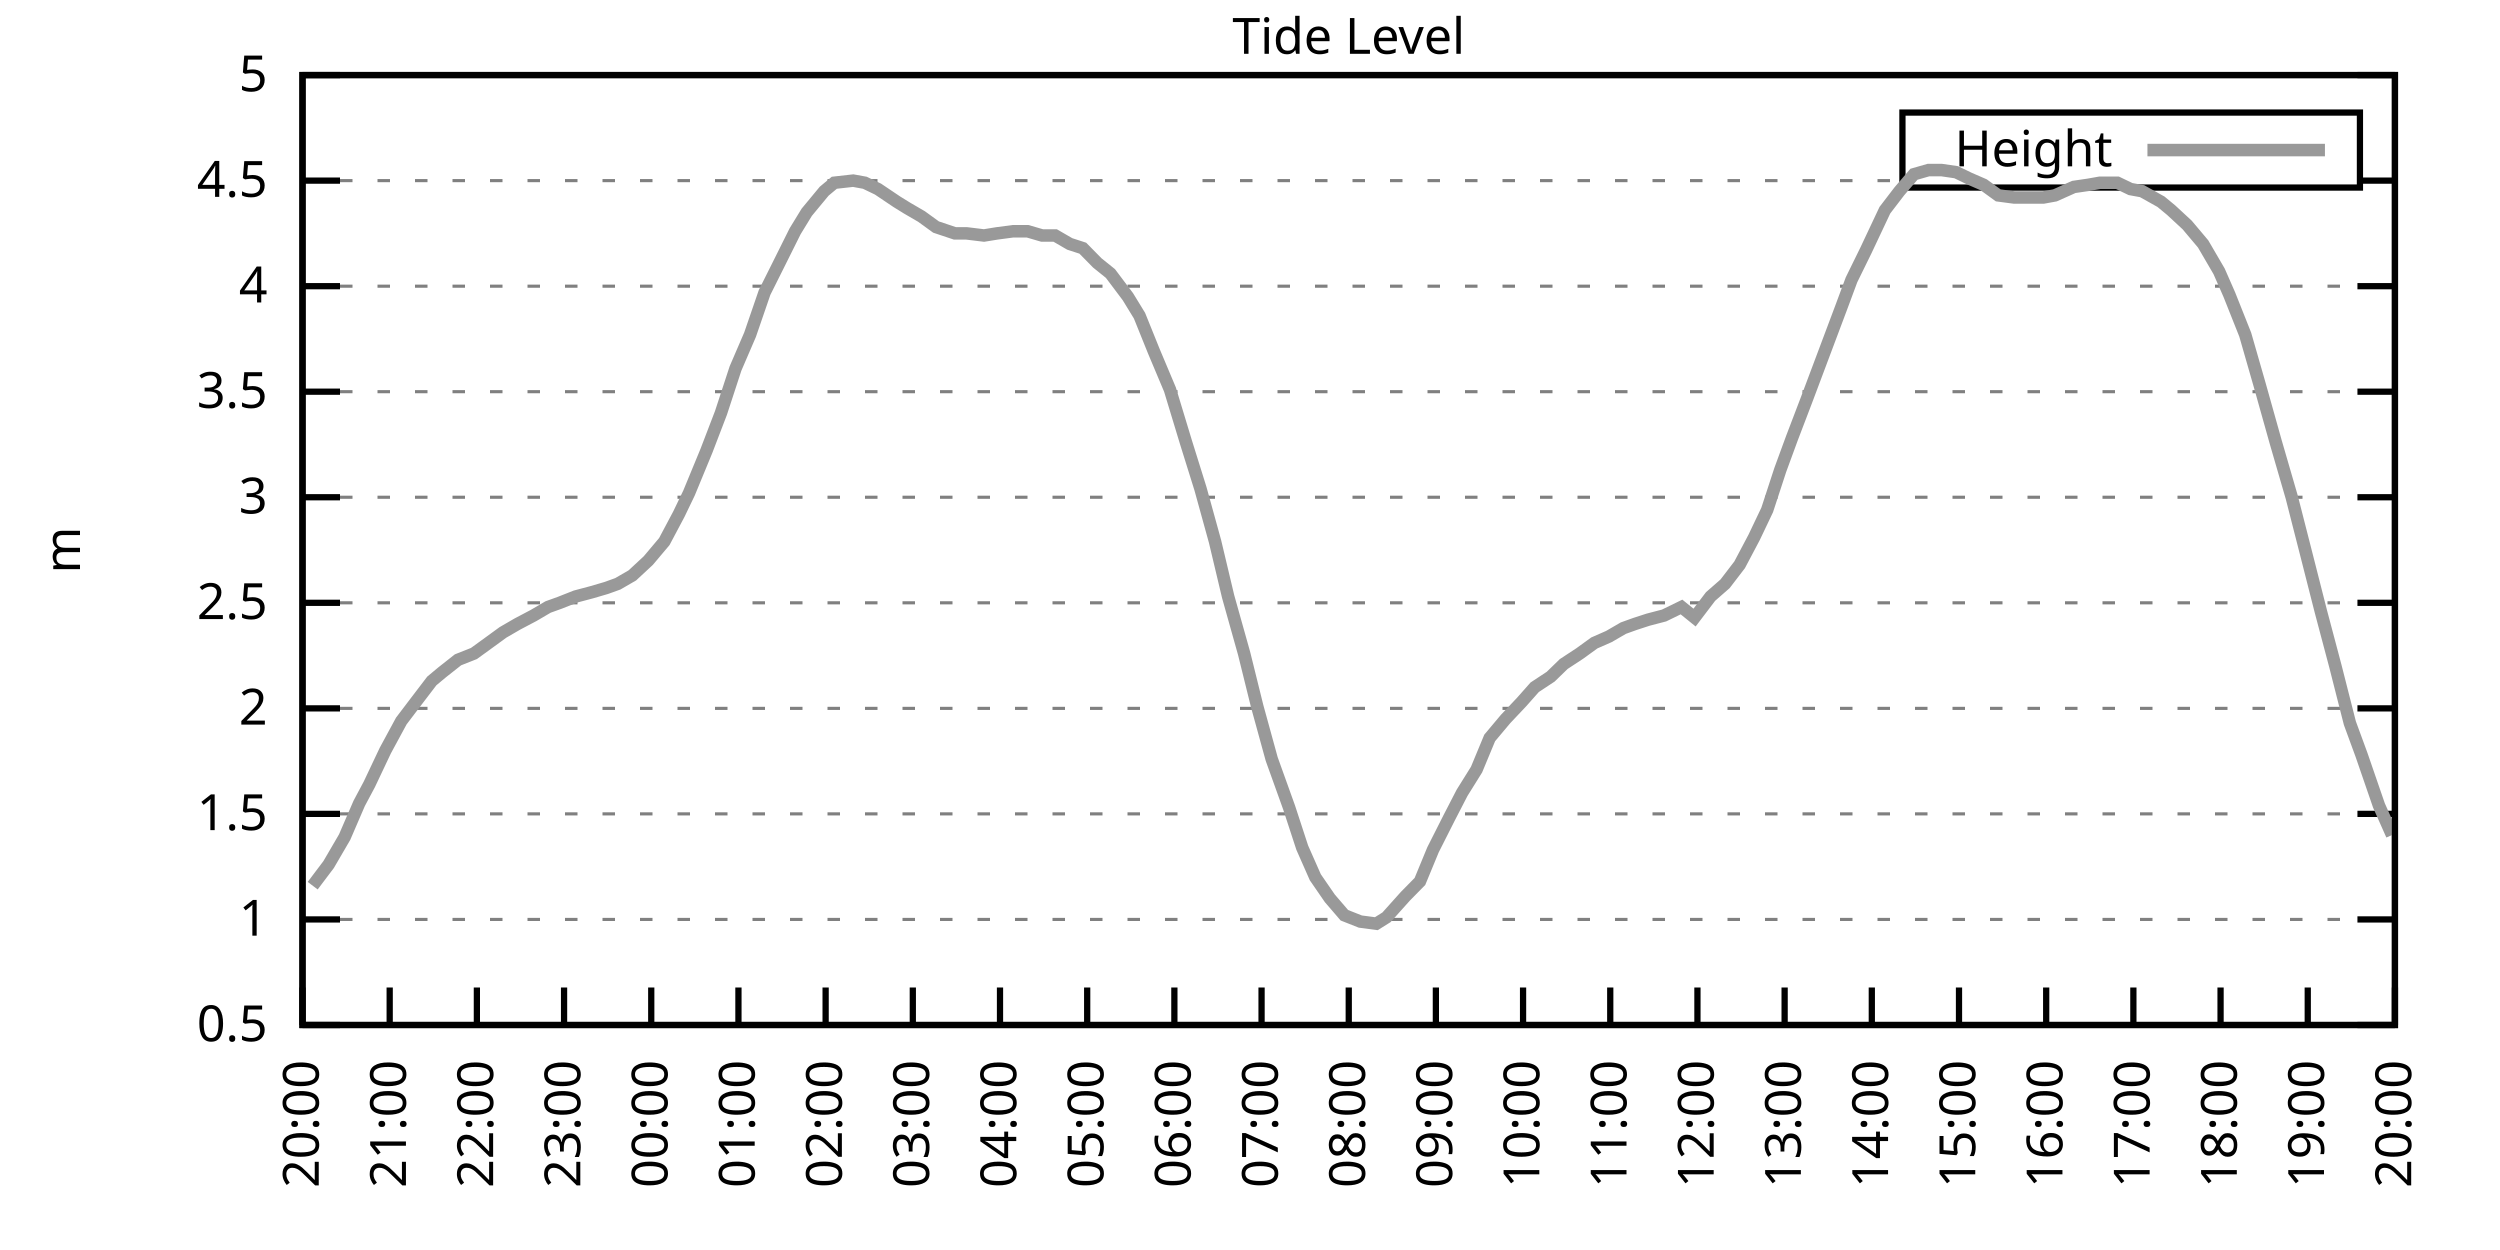
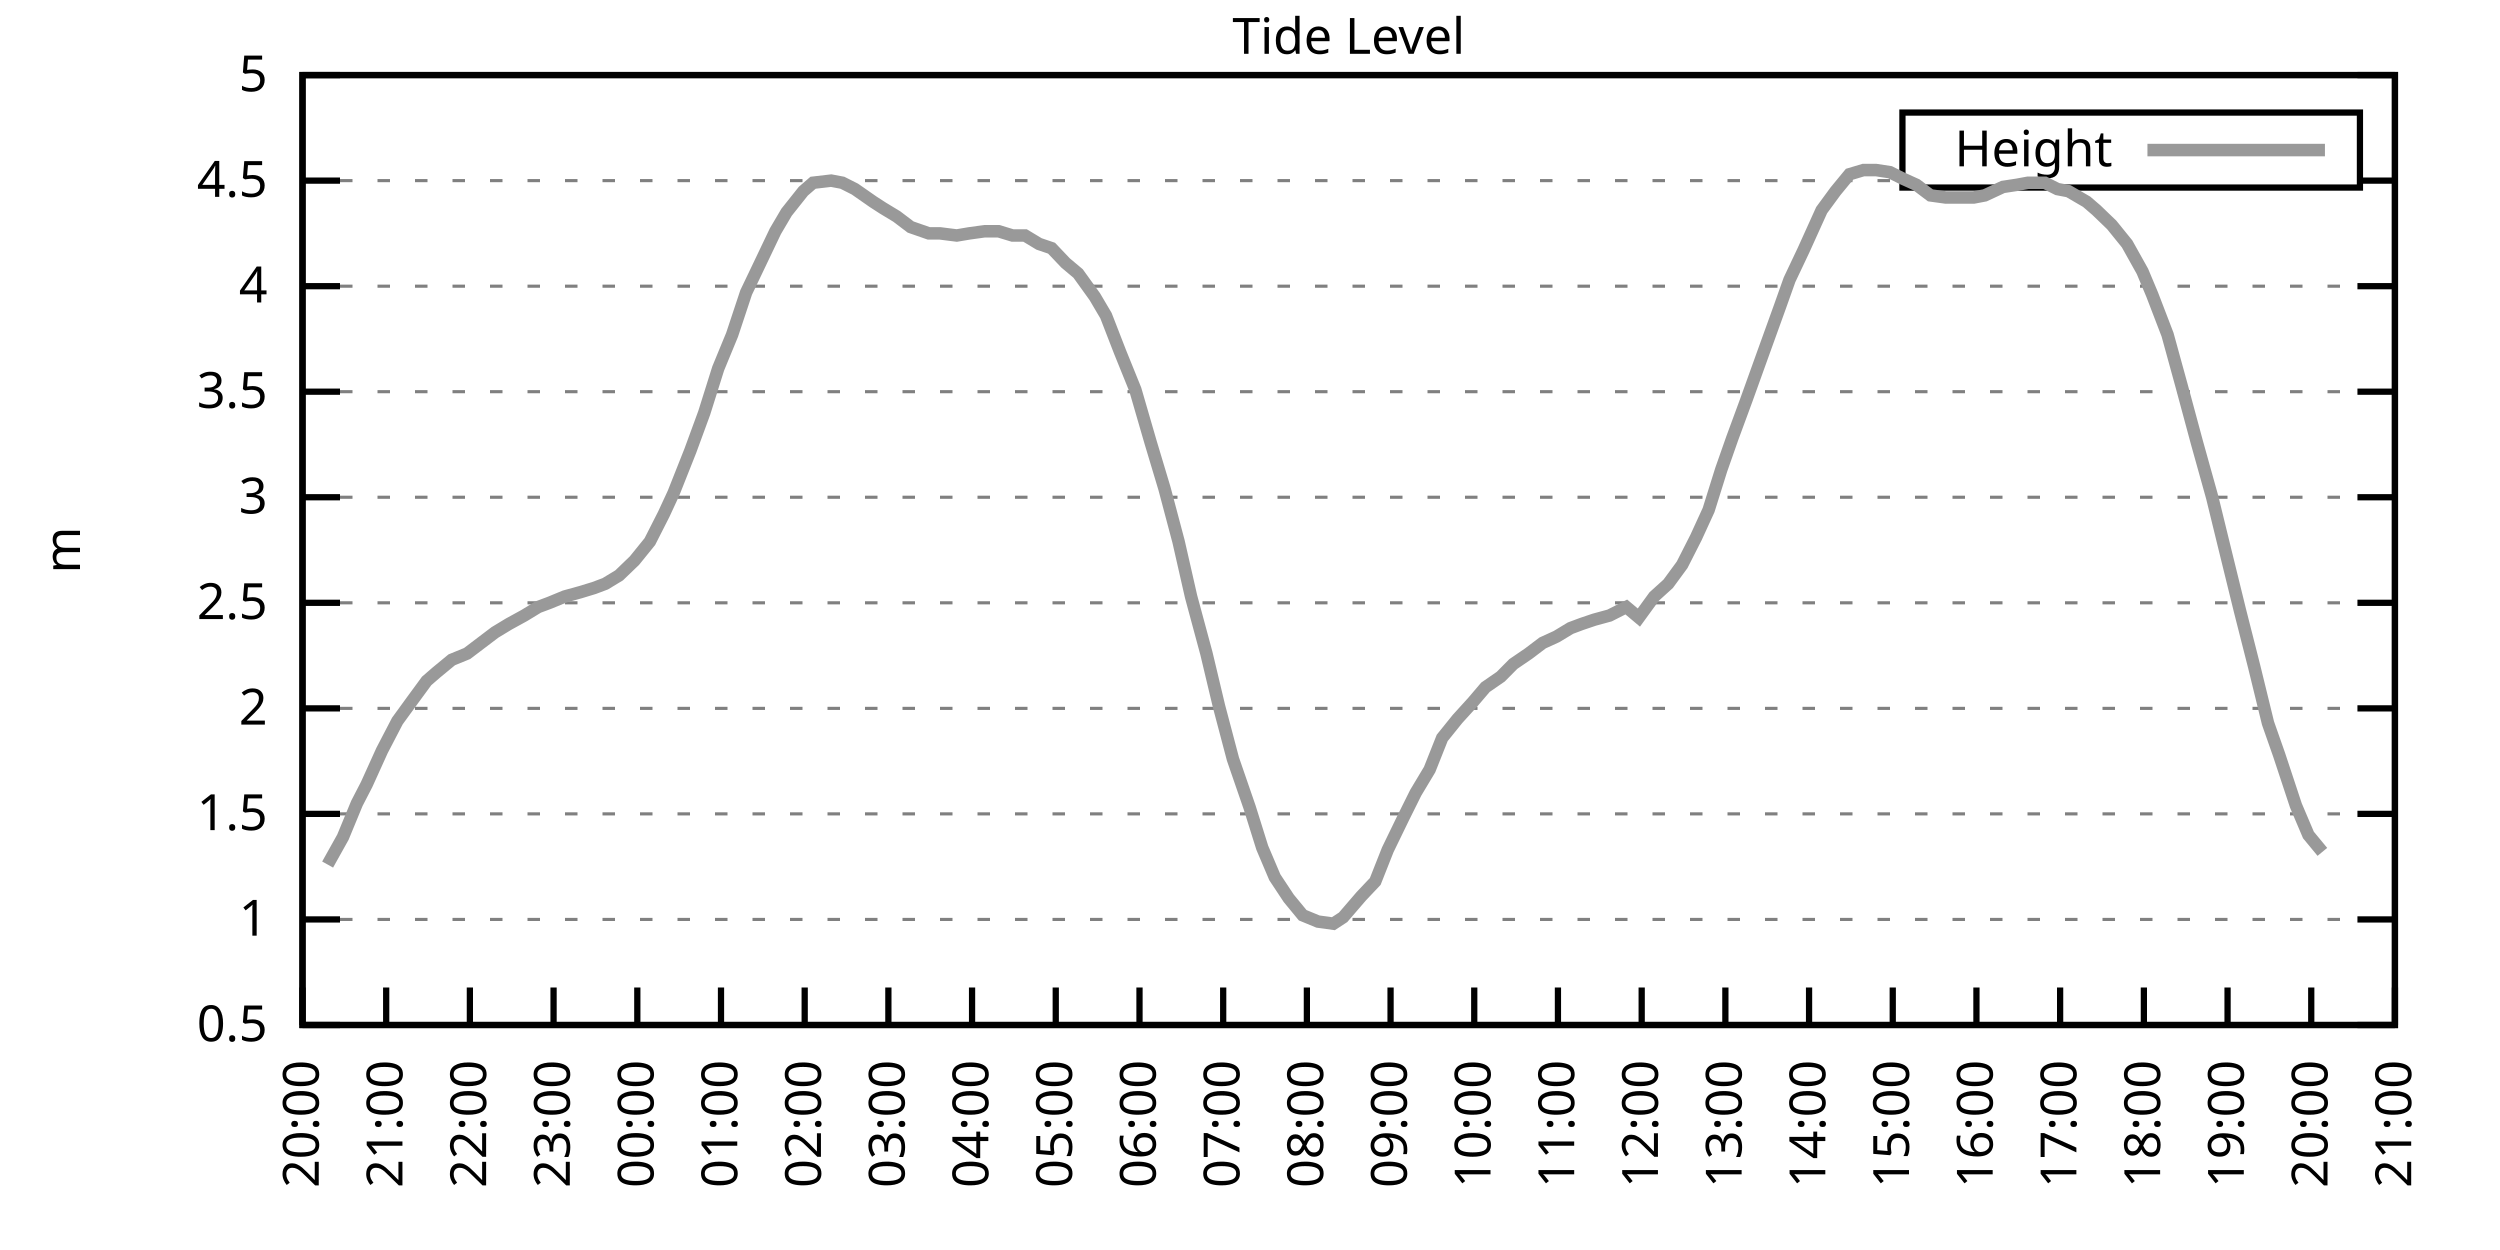
<svg xmlns="http://www.w3.org/2000/svg" xmlns:xlink="http://www.w3.org/1999/xlink" width="400" height="200" viewBox="0 0 400 200">
  <g id="gnuplot_canvas">
    <rect x="0" y="0" width="400" height="200" fill="none" />
    <defs>
      <circle id="gpDot" r="0.5" stroke-width="0.5" stroke="currentColor" />
      <path id="gpPt0" stroke-width="0.333" stroke="currentColor" d="M-1,0 h2 M0,-1 v2" />
      <path id="gpPt1" stroke-width="0.333" stroke="currentColor" d="M-1,-1 L1,1 M1,-1 L-1,1" />
      <path id="gpPt2" stroke-width="0.333" stroke="currentColor" d="M-1,0 L1,0 M0,-1 L0,1 M-1,-1 L1,1 M-1,1 L1,-1" />
      <rect id="gpPt3" stroke-width="0.333" stroke="currentColor" x="-1" y="-1" width="2" height="2" />
      <rect id="gpPt4" stroke-width="0.333" stroke="currentColor" fill="currentColor" x="-1" y="-1" width="2" height="2" />
      <circle id="gpPt5" stroke-width="0.333" stroke="currentColor" cx="0" cy="0" r="1" />
      <use xlink:href="#gpPt5" id="gpPt6" fill="currentColor" stroke="none" />
      <path id="gpPt7" stroke-width="0.333" stroke="currentColor" d="M0,-1.33 L-1.33,0.67 L1.33,0.67 z" />
      <use xlink:href="#gpPt7" id="gpPt8" fill="currentColor" stroke="none" />
      <use xlink:href="#gpPt7" id="gpPt9" stroke="currentColor" transform="rotate(180)" />
      <use xlink:href="#gpPt9" id="gpPt10" fill="currentColor" stroke="none" />
      <use xlink:href="#gpPt3" id="gpPt11" stroke="currentColor" transform="rotate(45)" />
      <use xlink:href="#gpPt11" id="gpPt12" fill="currentColor" stroke="none" />
      <path id="gpPt13" stroke-width="0.333" stroke="currentColor" d="M0,1.330 L1.265,0.411 L0.782,-1.067 L-0.782,-1.076 L-1.265,0.411 z" />
      <use xlink:href="#gpPt13" id="gpPt14" fill="currentColor" stroke="none" />
      <filter id="textbox" filterUnits="objectBoundingBox" x="0" y="0" height="1" width="1">
        <feFlood flood-color="white" flood-opacity="1" result="bgnd" />
        <feComposite in="SourceGraphic" in2="bgnd" operator="atop" />
      </filter>
      <filter id="greybox" filterUnits="objectBoundingBox" x="0" y="0" height="1" width="1">
        <feFlood flood-color="lightgrey" flood-opacity="1" result="grey" />
        <feComposite in="SourceGraphic" in2="grey" operator="atop" />
      </filter>
    </defs>
    <g fill="none" color="white" stroke="currentColor" stroke-width="1.00" stroke-linecap="butt" stroke-linejoin="miter">
</g>
    <g fill="none" color="black" stroke="currentColor" stroke-width="1.00" stroke-linecap="butt" stroke-linejoin="miter">
      <g stroke="none" shape-rendering="crispEdges">
        <polygon fill="rgb(255, 255, 255)" points="48.40,164.00 383.18,164.00 383.18,12.02 48.40,12.02 " />
      </g>
    </g>
    <g fill="none" color="black" stroke="currentColor" stroke-width="1.00" stroke-linecap="butt" stroke-linejoin="miter">
</g>
    <g fill="none" color="black" stroke="black" stroke-width="0.50" stroke-linecap="butt" stroke-linejoin="miter">
</g>
    <g fill="none" color="gray" stroke="currentColor" stroke-width="0.50" stroke-linecap="butt" stroke-linejoin="miter">
      <path stroke="gray" stroke-dasharray="2,4" class="gridline" d="M48.40,164.00 L383.19,164.00  " />
    </g>
    <g fill="none" color="gray" stroke="gray" stroke-width="1.00" stroke-linecap="butt" stroke-linejoin="miter">
</g>
    <g fill="none" color="black" stroke="currentColor" stroke-width="1.00" stroke-linecap="butt" stroke-linejoin="miter">
      <path stroke="black" d="M48.40,164.00 L54.40,164.00 M383.19,164.00 L377.19,164.00  " />
      <g transform="translate(42.80,166.60)" stroke="none" fill="black" font-family="Sans" font-size="8.00" text-anchor="end">
        <text>
          <tspan font-family="Sans"> 0.5</tspan>
        </text>
      </g>
    </g>
    <g fill="none" color="black" stroke="currentColor" stroke-width="1.00" stroke-linecap="butt" stroke-linejoin="miter">
</g>
    <g fill="none" color="black" stroke="black" stroke-width="0.50" stroke-linecap="butt" stroke-linejoin="miter">
</g>
    <g fill="none" color="gray" stroke="currentColor" stroke-width="0.50" stroke-linecap="butt" stroke-linejoin="miter">
      <path stroke="gray" stroke-dasharray="2,4" class="gridline" d="M48.40,147.11 L383.19,147.11  " />
    </g>
    <g fill="none" color="gray" stroke="gray" stroke-width="1.00" stroke-linecap="butt" stroke-linejoin="miter">
</g>
    <g fill="none" color="black" stroke="currentColor" stroke-width="1.00" stroke-linecap="butt" stroke-linejoin="miter">
      <path stroke="black" d="M48.40,147.11 L54.40,147.11 M383.19,147.11 L377.19,147.11  " />
      <g transform="translate(42.80,149.71)" stroke="none" fill="black" font-family="Sans" font-size="8.00" text-anchor="end">
        <text>
          <tspan font-family="Sans"> 1</tspan>
        </text>
      </g>
    </g>
    <g fill="none" color="black" stroke="currentColor" stroke-width="1.00" stroke-linecap="butt" stroke-linejoin="miter">
</g>
    <g fill="none" color="black" stroke="black" stroke-width="0.50" stroke-linecap="butt" stroke-linejoin="miter">
</g>
    <g fill="none" color="gray" stroke="currentColor" stroke-width="0.50" stroke-linecap="butt" stroke-linejoin="miter">
      <path stroke="gray" stroke-dasharray="2,4" class="gridline" d="M48.40,130.22 L383.19,130.22  " />
    </g>
    <g fill="none" color="gray" stroke="gray" stroke-width="1.00" stroke-linecap="butt" stroke-linejoin="miter">
</g>
    <g fill="none" color="black" stroke="currentColor" stroke-width="1.00" stroke-linecap="butt" stroke-linejoin="miter">
      <path stroke="black" d="M48.40,130.22 L54.40,130.22 M383.19,130.22 L377.19,130.22  " />
      <g transform="translate(42.80,132.82)" stroke="none" fill="black" font-family="Sans" font-size="8.00" text-anchor="end">
        <text>
          <tspan font-family="Sans"> 1.5</tspan>
        </text>
      </g>
    </g>
    <g fill="none" color="black" stroke="currentColor" stroke-width="1.00" stroke-linecap="butt" stroke-linejoin="miter">
</g>
    <g fill="none" color="black" stroke="black" stroke-width="0.50" stroke-linecap="butt" stroke-linejoin="miter">
</g>
    <g fill="none" color="gray" stroke="currentColor" stroke-width="0.50" stroke-linecap="butt" stroke-linejoin="miter">
      <path stroke="gray" stroke-dasharray="2,4" class="gridline" d="M48.40,113.34 L383.19,113.34  " />
    </g>
    <g fill="none" color="gray" stroke="gray" stroke-width="1.00" stroke-linecap="butt" stroke-linejoin="miter">
</g>
    <g fill="none" color="black" stroke="currentColor" stroke-width="1.00" stroke-linecap="butt" stroke-linejoin="miter">
      <path stroke="black" d="M48.40,113.34 L54.40,113.34 M383.19,113.34 L377.19,113.34  " />
      <g transform="translate(42.80,115.94)" stroke="none" fill="black" font-family="Sans" font-size="8.00" text-anchor="end">
        <text>
          <tspan font-family="Sans"> 2</tspan>
        </text>
      </g>
    </g>
    <g fill="none" color="black" stroke="currentColor" stroke-width="1.00" stroke-linecap="butt" stroke-linejoin="miter">
</g>
    <g fill="none" color="black" stroke="black" stroke-width="0.50" stroke-linecap="butt" stroke-linejoin="miter">
</g>
    <g fill="none" color="gray" stroke="currentColor" stroke-width="0.50" stroke-linecap="butt" stroke-linejoin="miter">
      <path stroke="gray" stroke-dasharray="2,4" class="gridline" d="M48.40,96.45 L383.19,96.45  " />
    </g>
    <g fill="none" color="gray" stroke="gray" stroke-width="1.00" stroke-linecap="butt" stroke-linejoin="miter">
</g>
    <g fill="none" color="black" stroke="currentColor" stroke-width="1.00" stroke-linecap="butt" stroke-linejoin="miter">
      <path stroke="black" d="M48.40,96.45 L54.40,96.45 M383.19,96.45 L377.19,96.45  " />
      <g transform="translate(42.80,99.05)" stroke="none" fill="black" font-family="Sans" font-size="8.00" text-anchor="end">
        <text>
          <tspan font-family="Sans"> 2.5</tspan>
        </text>
      </g>
    </g>
    <g fill="none" color="black" stroke="currentColor" stroke-width="1.00" stroke-linecap="butt" stroke-linejoin="miter">
</g>
    <g fill="none" color="black" stroke="black" stroke-width="0.50" stroke-linecap="butt" stroke-linejoin="miter">
</g>
    <g fill="none" color="gray" stroke="currentColor" stroke-width="0.50" stroke-linecap="butt" stroke-linejoin="miter">
      <path stroke="gray" stroke-dasharray="2,4" class="gridline" d="M48.40,79.56 L383.19,79.56  " />
    </g>
    <g fill="none" color="gray" stroke="gray" stroke-width="1.00" stroke-linecap="butt" stroke-linejoin="miter">
</g>
    <g fill="none" color="black" stroke="currentColor" stroke-width="1.00" stroke-linecap="butt" stroke-linejoin="miter">
      <path stroke="black" d="M48.40,79.56 L54.40,79.56 M383.19,79.56 L377.19,79.56  " />
      <g transform="translate(42.80,82.16)" stroke="none" fill="black" font-family="Sans" font-size="8.00" text-anchor="end">
        <text>
          <tspan font-family="Sans"> 3</tspan>
        </text>
      </g>
    </g>
    <g fill="none" color="black" stroke="currentColor" stroke-width="1.00" stroke-linecap="butt" stroke-linejoin="miter">
</g>
    <g fill="none" color="black" stroke="black" stroke-width="0.50" stroke-linecap="butt" stroke-linejoin="miter">
</g>
    <g fill="none" color="gray" stroke="currentColor" stroke-width="0.50" stroke-linecap="butt" stroke-linejoin="miter">
      <path stroke="gray" stroke-dasharray="2,4" class="gridline" d="M48.40,62.67 L383.19,62.67  " />
    </g>
    <g fill="none" color="gray" stroke="gray" stroke-width="1.00" stroke-linecap="butt" stroke-linejoin="miter">
</g>
    <g fill="none" color="black" stroke="currentColor" stroke-width="1.00" stroke-linecap="butt" stroke-linejoin="miter">
      <path stroke="black" d="M48.40,62.67 L54.40,62.67 M383.19,62.67 L377.19,62.67  " />
      <g transform="translate(42.80,65.27)" stroke="none" fill="black" font-family="Sans" font-size="8.00" text-anchor="end">
        <text>
          <tspan font-family="Sans"> 3.5</tspan>
        </text>
      </g>
    </g>
    <g fill="none" color="black" stroke="currentColor" stroke-width="1.00" stroke-linecap="butt" stroke-linejoin="miter">
</g>
    <g fill="none" color="black" stroke="black" stroke-width="0.50" stroke-linecap="butt" stroke-linejoin="miter">
</g>
    <g fill="none" color="gray" stroke="currentColor" stroke-width="0.50" stroke-linecap="butt" stroke-linejoin="miter">
      <path stroke="gray" stroke-dasharray="2,4" class="gridline" d="M48.40,45.79 L383.19,45.79  " />
    </g>
    <g fill="none" color="gray" stroke="gray" stroke-width="1.00" stroke-linecap="butt" stroke-linejoin="miter">
</g>
    <g fill="none" color="black" stroke="currentColor" stroke-width="1.00" stroke-linecap="butt" stroke-linejoin="miter">
      <path stroke="black" d="M48.40,45.79 L54.40,45.79 M383.19,45.79 L377.19,45.79  " />
      <g transform="translate(42.80,48.39)" stroke="none" fill="black" font-family="Sans" font-size="8.00" text-anchor="end">
        <text>
          <tspan font-family="Sans"> 4</tspan>
        </text>
      </g>
    </g>
    <g fill="none" color="black" stroke="currentColor" stroke-width="1.00" stroke-linecap="butt" stroke-linejoin="miter">
</g>
    <g fill="none" color="black" stroke="black" stroke-width="0.50" stroke-linecap="butt" stroke-linejoin="miter">
</g>
    <g fill="none" color="gray" stroke="currentColor" stroke-width="0.50" stroke-linecap="butt" stroke-linejoin="miter">
      <path stroke="gray" stroke-dasharray="2,4" class="gridline" d="M48.40,28.90 L304.39,28.90 M377.59,28.90 L383.19,28.90  " />
    </g>
    <g fill="none" color="gray" stroke="gray" stroke-width="1.00" stroke-linecap="butt" stroke-linejoin="miter">
</g>
    <g fill="none" color="black" stroke="currentColor" stroke-width="1.00" stroke-linecap="butt" stroke-linejoin="miter">
      <path stroke="black" d="M48.40,28.90 L54.40,28.90 M383.19,28.90 L377.19,28.90  " />
      <g transform="translate(42.80,31.50)" stroke="none" fill="black" font-family="Sans" font-size="8.00" text-anchor="end">
        <text>
          <tspan font-family="Sans"> 4.5</tspan>
        </text>
      </g>
    </g>
    <g fill="none" color="black" stroke="currentColor" stroke-width="1.00" stroke-linecap="butt" stroke-linejoin="miter">
</g>
    <g fill="none" color="black" stroke="black" stroke-width="0.50" stroke-linecap="butt" stroke-linejoin="miter">
</g>
    <g fill="none" color="gray" stroke="currentColor" stroke-width="0.50" stroke-linecap="butt" stroke-linejoin="miter">
      <path stroke="gray" stroke-dasharray="2,4" class="gridline" d="M48.40,12.01 L383.19,12.01  " />
    </g>
    <g fill="none" color="gray" stroke="gray" stroke-width="1.00" stroke-linecap="butt" stroke-linejoin="miter">
</g>
    <g fill="none" color="black" stroke="currentColor" stroke-width="1.00" stroke-linecap="butt" stroke-linejoin="miter">
      <path stroke="black" d="M48.40,12.01 L54.40,12.01 M383.19,12.01 L377.19,12.01  " />
      <g transform="translate(42.80,14.61)" stroke="none" fill="black" font-family="Sans" font-size="8.00" text-anchor="end">
        <text>
          <tspan font-family="Sans"> 5</tspan>
        </text>
      </g>
    </g>
    <g fill="none" color="black" stroke="currentColor" stroke-width="1.00" stroke-linecap="butt" stroke-linejoin="miter">
      <path stroke="black" d="M48.40,164.00 L48.40,158.00  " />
      <g transform="translate(51.00,169.60) rotate(270.00)" stroke="none" fill="black" font-family="Sans" font-size="8.00" text-anchor="end">
        <text>
          <tspan font-family="Sans">20:00</tspan>
        </text>
      </g>
    </g>
    <g fill="none" color="black" stroke="currentColor" stroke-width="1.00" stroke-linecap="butt" stroke-linejoin="miter">
-       <path stroke="black" d="M62.35,164.00 L62.35,158.00  " />
-       <g transform="translate(64.95,169.60) rotate(270.00)" stroke="none" fill="black" font-family="Sans" font-size="8.00" text-anchor="end">
+       <path stroke="black" d="M61.79,164.00 L61.79,158.00  " />
+       <g transform="translate(64.39,169.60) rotate(270.00)" stroke="none" fill="black" font-family="Sans" font-size="8.00" text-anchor="end">
        <text>
          <tspan font-family="Sans">21:00</tspan>
        </text>
      </g>
    </g>
    <g fill="none" color="black" stroke="currentColor" stroke-width="1.00" stroke-linecap="butt" stroke-linejoin="miter">
-       <path stroke="black" d="M76.30,164.00 L76.30,158.00  " />
-       <g transform="translate(78.90,169.60) rotate(270.00)" stroke="none" fill="black" font-family="Sans" font-size="8.00" text-anchor="end">
+       <path stroke="black" d="M75.18,164.00 L75.18,158.00  " />
+       <g transform="translate(77.78,169.60) rotate(270.00)" stroke="none" fill="black" font-family="Sans" font-size="8.00" text-anchor="end">
        <text>
          <tspan font-family="Sans">22:00</tspan>
        </text>
      </g>
    </g>
    <g fill="none" color="black" stroke="currentColor" stroke-width="1.00" stroke-linecap="butt" stroke-linejoin="miter">
-       <path stroke="black" d="M90.25,164.00 L90.25,158.00  " />
-       <g transform="translate(92.85,169.60) rotate(270.00)" stroke="none" fill="black" font-family="Sans" font-size="8.00" text-anchor="end">
+       <path stroke="black" d="M88.57,164.00 L88.57,158.00  " />
+       <g transform="translate(91.17,169.60) rotate(270.00)" stroke="none" fill="black" font-family="Sans" font-size="8.00" text-anchor="end">
        <text>
          <tspan font-family="Sans">23:00</tspan>
        </text>
      </g>
    </g>
    <g fill="none" color="black" stroke="currentColor" stroke-width="1.00" stroke-linecap="butt" stroke-linejoin="miter">
-       <path stroke="black" d="M104.20,164.00 L104.20,158.00  " />
-       <g transform="translate(106.80,169.60) rotate(270.00)" stroke="none" fill="black" font-family="Sans" font-size="8.00" text-anchor="end">
+       <path stroke="black" d="M101.97,164.00 L101.97,158.00  " />
+       <g transform="translate(104.57,169.60) rotate(270.00)" stroke="none" fill="black" font-family="Sans" font-size="8.00" text-anchor="end">
        <text>
          <tspan font-family="Sans">00:00</tspan>
        </text>
      </g>
    </g>
    <g fill="none" color="black" stroke="currentColor" stroke-width="1.00" stroke-linecap="butt" stroke-linejoin="miter">
-       <path stroke="black" d="M118.15,164.00 L118.15,158.00  " />
-       <g transform="translate(120.75,169.60) rotate(270.00)" stroke="none" fill="black" font-family="Sans" font-size="8.00" text-anchor="end">
+       <path stroke="black" d="M115.36,164.00 L115.36,158.00  " />
+       <g transform="translate(117.96,169.60) rotate(270.00)" stroke="none" fill="black" font-family="Sans" font-size="8.00" text-anchor="end">
        <text>
          <tspan font-family="Sans">01:00</tspan>
        </text>
      </g>
    </g>
    <g fill="none" color="black" stroke="currentColor" stroke-width="1.00" stroke-linecap="butt" stroke-linejoin="miter">
-       <path stroke="black" d="M132.10,164.00 L132.10,158.00  " />
-       <g transform="translate(134.70,169.60) rotate(270.00)" stroke="none" fill="black" font-family="Sans" font-size="8.00" text-anchor="end">
+       <path stroke="black" d="M128.75,164.00 L128.75,158.00  " />
+       <g transform="translate(131.35,169.60) rotate(270.00)" stroke="none" fill="black" font-family="Sans" font-size="8.00" text-anchor="end">
        <text>
          <tspan font-family="Sans">02:00</tspan>
        </text>
      </g>
    </g>
    <g fill="none" color="black" stroke="currentColor" stroke-width="1.00" stroke-linecap="butt" stroke-linejoin="miter">
-       <path stroke="black" d="M146.05,164.00 L146.05,158.00  " />
-       <g transform="translate(148.65,169.60) rotate(270.00)" stroke="none" fill="black" font-family="Sans" font-size="8.00" text-anchor="end">
+       <path stroke="black" d="M142.14,164.00 L142.14,158.00  " />
+       <g transform="translate(144.74,169.60) rotate(270.00)" stroke="none" fill="black" font-family="Sans" font-size="8.00" text-anchor="end">
        <text>
          <tspan font-family="Sans">03:00</tspan>
        </text>
      </g>
    </g>
    <g fill="none" color="black" stroke="currentColor" stroke-width="1.00" stroke-linecap="butt" stroke-linejoin="miter">
-       <path stroke="black" d="M160.00,164.00 L160.00,158.00  " />
-       <g transform="translate(162.60,169.60) rotate(270.00)" stroke="none" fill="black" font-family="Sans" font-size="8.00" text-anchor="end">
+       <path stroke="black" d="M155.53,164.00 L155.53,158.00  " />
+       <g transform="translate(158.13,169.60) rotate(270.00)" stroke="none" fill="black" font-family="Sans" font-size="8.00" text-anchor="end">
        <text>
          <tspan font-family="Sans">04:00</tspan>
        </text>
      </g>
    </g>
    <g fill="none" color="black" stroke="currentColor" stroke-width="1.00" stroke-linecap="butt" stroke-linejoin="miter">
-       <path stroke="black" d="M173.95,164.00 L173.95,158.00  " />
-       <g transform="translate(176.55,169.60) rotate(270.00)" stroke="none" fill="black" font-family="Sans" font-size="8.00" text-anchor="end">
+       <path stroke="black" d="M168.92,164.00 L168.92,158.00  " />
+       <g transform="translate(171.52,169.60) rotate(270.00)" stroke="none" fill="black" font-family="Sans" font-size="8.00" text-anchor="end">
        <text>
          <tspan font-family="Sans">05:00</tspan>
        </text>
      </g>
    </g>
    <g fill="none" color="black" stroke="currentColor" stroke-width="1.00" stroke-linecap="butt" stroke-linejoin="miter">
-       <path stroke="black" d="M187.90,164.00 L187.90,158.00  " />
-       <g transform="translate(190.50,169.60) rotate(270.00)" stroke="none" fill="black" font-family="Sans" font-size="8.00" text-anchor="end">
+       <path stroke="black" d="M182.32,164.00 L182.32,158.00  " />
+       <g transform="translate(184.92,169.60) rotate(270.00)" stroke="none" fill="black" font-family="Sans" font-size="8.00" text-anchor="end">
        <text>
          <tspan font-family="Sans">06:00</tspan>
        </text>
      </g>
    </g>
    <g fill="none" color="black" stroke="currentColor" stroke-width="1.00" stroke-linecap="butt" stroke-linejoin="miter">
-       <path stroke="black" d="M201.85,164.00 L201.85,158.00  " />
-       <g transform="translate(204.45,169.60) rotate(270.00)" stroke="none" fill="black" font-family="Sans" font-size="8.00" text-anchor="end">
+       <path stroke="black" d="M195.71,164.00 L195.71,158.00  " />
+       <g transform="translate(198.31,169.60) rotate(270.00)" stroke="none" fill="black" font-family="Sans" font-size="8.00" text-anchor="end">
        <text>
          <tspan font-family="Sans">07:00</tspan>
        </text>
      </g>
    </g>
    <g fill="none" color="black" stroke="currentColor" stroke-width="1.00" stroke-linecap="butt" stroke-linejoin="miter">
-       <path stroke="black" d="M215.80,164.00 L215.80,158.00  " />
-       <g transform="translate(218.40,169.60) rotate(270.00)" stroke="none" fill="black" font-family="Sans" font-size="8.00" text-anchor="end">
+       <path stroke="black" d="M209.10,164.00 L209.10,158.00  " />
+       <g transform="translate(211.70,169.60) rotate(270.00)" stroke="none" fill="black" font-family="Sans" font-size="8.00" text-anchor="end">
        <text>
          <tspan font-family="Sans">08:00</tspan>
        </text>
      </g>
    </g>
    <g fill="none" color="black" stroke="currentColor" stroke-width="1.00" stroke-linecap="butt" stroke-linejoin="miter">
-       <path stroke="black" d="M229.74,164.00 L229.74,158.00  " />
-       <g transform="translate(232.34,169.60) rotate(270.00)" stroke="none" fill="black" font-family="Sans" font-size="8.00" text-anchor="end">
+       <path stroke="black" d="M222.49,164.00 L222.49,158.00  " />
+       <g transform="translate(225.09,169.60) rotate(270.00)" stroke="none" fill="black" font-family="Sans" font-size="8.00" text-anchor="end">
        <text>
          <tspan font-family="Sans">09:00</tspan>
        </text>
      </g>
    </g>
    <g fill="none" color="black" stroke="currentColor" stroke-width="1.00" stroke-linecap="butt" stroke-linejoin="miter">
-       <path stroke="black" d="M243.69,164.00 L243.69,158.00  " />
-       <g transform="translate(246.29,169.60) rotate(270.00)" stroke="none" fill="black" font-family="Sans" font-size="8.00" text-anchor="end">
+       <path stroke="black" d="M235.88,164.00 L235.88,158.00  " />
+       <g transform="translate(238.48,169.60) rotate(270.00)" stroke="none" fill="black" font-family="Sans" font-size="8.00" text-anchor="end">
        <text>
          <tspan font-family="Sans">10:00</tspan>
        </text>
      </g>
    </g>
    <g fill="none" color="black" stroke="currentColor" stroke-width="1.00" stroke-linecap="butt" stroke-linejoin="miter">
-       <path stroke="black" d="M257.64,164.00 L257.64,158.00  " />
-       <g transform="translate(260.24,169.60) rotate(270.00)" stroke="none" fill="black" font-family="Sans" font-size="8.00" text-anchor="end">
+       <path stroke="black" d="M249.27,164.00 L249.27,158.00  " />
+       <g transform="translate(251.87,169.60) rotate(270.00)" stroke="none" fill="black" font-family="Sans" font-size="8.00" text-anchor="end">
        <text>
          <tspan font-family="Sans">11:00</tspan>
        </text>
      </g>
    </g>
    <g fill="none" color="black" stroke="currentColor" stroke-width="1.00" stroke-linecap="butt" stroke-linejoin="miter">
-       <path stroke="black" d="M271.59,164.00 L271.59,158.00  " />
-       <g transform="translate(274.19,169.60) rotate(270.00)" stroke="none" fill="black" font-family="Sans" font-size="8.00" text-anchor="end">
+       <path stroke="black" d="M262.67,164.00 L262.67,158.00  " />
+       <g transform="translate(265.27,169.60) rotate(270.00)" stroke="none" fill="black" font-family="Sans" font-size="8.00" text-anchor="end">
        <text>
          <tspan font-family="Sans">12:00</tspan>
        </text>
      </g>
    </g>
    <g fill="none" color="black" stroke="currentColor" stroke-width="1.00" stroke-linecap="butt" stroke-linejoin="miter">
-       <path stroke="black" d="M285.54,164.00 L285.54,158.00  " />
-       <g transform="translate(288.14,169.60) rotate(270.00)" stroke="none" fill="black" font-family="Sans" font-size="8.00" text-anchor="end">
+       <path stroke="black" d="M276.06,164.00 L276.06,158.00  " />
+       <g transform="translate(278.66,169.60) rotate(270.00)" stroke="none" fill="black" font-family="Sans" font-size="8.00" text-anchor="end">
        <text>
          <tspan font-family="Sans">13:00</tspan>
        </text>
      </g>
    </g>
    <g fill="none" color="black" stroke="currentColor" stroke-width="1.00" stroke-linecap="butt" stroke-linejoin="miter">
-       <path stroke="black" d="M299.49,164.00 L299.49,158.00  " />
-       <g transform="translate(302.09,169.60) rotate(270.00)" stroke="none" fill="black" font-family="Sans" font-size="8.00" text-anchor="end">
+       <path stroke="black" d="M289.45,164.00 L289.45,158.00  " />
+       <g transform="translate(292.05,169.60) rotate(270.00)" stroke="none" fill="black" font-family="Sans" font-size="8.00" text-anchor="end">
        <text>
          <tspan font-family="Sans">14:00</tspan>
        </text>
      </g>
    </g>
    <g fill="none" color="black" stroke="currentColor" stroke-width="1.00" stroke-linecap="butt" stroke-linejoin="miter">
-       <path stroke="black" d="M313.44,164.00 L313.44,158.00  " />
-       <g transform="translate(316.04,169.60) rotate(270.00)" stroke="none" fill="black" font-family="Sans" font-size="8.00" text-anchor="end">
+       <path stroke="black" d="M302.84,164.00 L302.84,158.00  " />
+       <g transform="translate(305.44,169.60) rotate(270.00)" stroke="none" fill="black" font-family="Sans" font-size="8.00" text-anchor="end">
        <text>
          <tspan font-family="Sans">15:00</tspan>
        </text>
      </g>
    </g>
    <g fill="none" color="black" stroke="currentColor" stroke-width="1.00" stroke-linecap="butt" stroke-linejoin="miter">
-       <path stroke="black" d="M327.39,164.00 L327.39,158.00  " />
-       <g transform="translate(329.99,169.60) rotate(270.00)" stroke="none" fill="black" font-family="Sans" font-size="8.00" text-anchor="end">
+       <path stroke="black" d="M316.23,164.00 L316.23,158.00  " />
+       <g transform="translate(318.83,169.60) rotate(270.00)" stroke="none" fill="black" font-family="Sans" font-size="8.00" text-anchor="end">
        <text>
          <tspan font-family="Sans">16:00</tspan>
        </text>
      </g>
    </g>
    <g fill="none" color="black" stroke="currentColor" stroke-width="1.00" stroke-linecap="butt" stroke-linejoin="miter">
-       <path stroke="black" d="M341.34,164.00 L341.34,158.00  " />
-       <g transform="translate(343.94,169.60) rotate(270.00)" stroke="none" fill="black" font-family="Sans" font-size="8.00" text-anchor="end">
+       <path stroke="black" d="M329.62,164.00 L329.62,158.00  " />
+       <g transform="translate(332.22,169.60) rotate(270.00)" stroke="none" fill="black" font-family="Sans" font-size="8.00" text-anchor="end">
        <text>
          <tspan font-family="Sans">17:00</tspan>
        </text>
      </g>
    </g>
    <g fill="none" color="black" stroke="currentColor" stroke-width="1.00" stroke-linecap="butt" stroke-linejoin="miter">
-       <path stroke="black" d="M355.29,164.00 L355.29,158.00  " />
-       <g transform="translate(357.89,169.60) rotate(270.00)" stroke="none" fill="black" font-family="Sans" font-size="8.00" text-anchor="end">
+       <path stroke="black" d="M343.02,164.00 L343.02,158.00  " />
+       <g transform="translate(345.62,169.60) rotate(270.00)" stroke="none" fill="black" font-family="Sans" font-size="8.00" text-anchor="end">
        <text>
          <tspan font-family="Sans">18:00</tspan>
        </text>
      </g>
    </g>
    <g fill="none" color="black" stroke="currentColor" stroke-width="1.00" stroke-linecap="butt" stroke-linejoin="miter">
-       <path stroke="black" d="M369.24,164.00 L369.24,158.00  " />
-       <g transform="translate(371.84,169.60) rotate(270.00)" stroke="none" fill="black" font-family="Sans" font-size="8.00" text-anchor="end">
+       <path stroke="black" d="M356.41,164.00 L356.41,158.00  " />
+       <g transform="translate(359.01,169.60) rotate(270.00)" stroke="none" fill="black" font-family="Sans" font-size="8.00" text-anchor="end">
        <text>
          <tspan font-family="Sans">19:00</tspan>
+         </text>
+       </g>
+     </g>
+     <g fill="none" color="black" stroke="currentColor" stroke-width="1.00" stroke-linecap="butt" stroke-linejoin="miter">
+       <path stroke="black" d="M369.80,164.00 L369.80,158.00  " />
+       <g transform="translate(372.40,169.60) rotate(270.00)" stroke="none" fill="black" font-family="Sans" font-size="8.00" text-anchor="end">
+         <text>
+           <tspan font-family="Sans">20:00</tspan>
        </text>
      </g>
    </g>
    <g fill="none" color="black" stroke="currentColor" stroke-width="1.00" stroke-linecap="butt" stroke-linejoin="miter">
      <path stroke="black" d="M383.19,164.00 L383.19,158.00  " />
      <g transform="translate(385.79,169.60) rotate(270.00)" stroke="none" fill="black" font-family="Sans" font-size="8.00" text-anchor="end">
        <text>
-           <tspan font-family="Sans">20:00</tspan>
+           <tspan font-family="Sans">21:00</tspan>
        </text>
      </g>
    </g>
    <g fill="none" color="black" stroke="currentColor" stroke-width="1.00" stroke-linecap="butt" stroke-linejoin="miter">
</g>
    <g fill="none" color="black" stroke="currentColor" stroke-width="1.00" stroke-linecap="butt" stroke-linejoin="miter">
      <path stroke="black" d="M48.40,12.01 L48.40,164.00 L383.19,164.00 L383.19,12.01 L48.40,12.01 Z  " />
    </g>
    <g fill="none" color="black" stroke="currentColor" stroke-width="1.00" stroke-linecap="butt" stroke-linejoin="miter">
</g>
    <g fill="none" color="black" stroke="currentColor" stroke-width="1.00" stroke-linecap="butt" stroke-linejoin="miter">
      <path stroke="black" d="M304.39,30.01 L304.39,18.01 L377.59,18.01 L377.59,30.01 L304.39,30.01 Z  " />
    </g>
    <g id="Tide_level_plot_1">
      <g fill="none" color="white" stroke="black" stroke-width="2.00" stroke-linecap="butt" stroke-linejoin="miter">
</g>
      <g fill="none" color="black" stroke="currentColor" stroke-width="2.00" stroke-linecap="butt" stroke-linejoin="miter">
        <g transform="translate(337.99,26.61)" stroke="none" fill="black" font-family="Sans" font-size="8.00" text-anchor="end">
          <text>
            <tspan font-family="Sans">Height</tspan>
          </text>
        </g>
      </g>
      <g fill="none" color="black" stroke="currentColor" stroke-width="2.00" stroke-linecap="butt" stroke-linejoin="miter">
-         <path stroke="rgb(153, 153, 153)" d="M343.59,24.01 L371.99,24.01 M50.03,141.71 L52.58,138.33 L55.14,133.94 L57.47,128.54 L59.09,125.50 L61.65,120.09   L64.21,115.36 L66.77,111.99 L69.09,108.95 L70.72,107.59 L73.28,105.57 L75.83,104.56 L78.16,102.87 L80.48,101.18   L82.81,99.83 L85.37,98.48 L87.69,97.12 L89.55,96.45 L92.11,95.44 L94.67,94.76 L96.99,94.08 L98.85,93.41   L101.18,92.06 L103.73,89.69 L106.29,86.65 L108.62,82.26 L110.24,78.89 L113.03,72.13 L115.36,66.05 L117.68,58.96   L120.01,53.55 L122.33,46.80 L124.19,43.08 L127.22,37.00 L129.08,33.96 L131.87,30.59 L133.49,29.24 L136.51,28.90   L138.37,29.24 L140.47,30.25 L143.49,32.28 L145.12,33.29 L147.44,34.64 L149.77,36.33 L152.79,37.34 L154.65,37.34   L157.44,37.68 L159.53,37.34 L162.09,37.00 L164.41,37.00 L166.74,37.68 L168.83,37.68 L171.16,39.03 L173.25,39.71   L175.57,42.07 L177.67,43.76 L180.46,47.47 L182.32,50.51 L184.64,56.26 L187.20,62.34 L189.76,70.78 L192.08,78.21   L194.41,86.65 L196.50,95.44 L199.06,104.56 L201.15,113.00 L203.47,121.44 L206.26,129.21 L208.36,135.63 L210.45,140.36   L212.77,143.73 L215.10,146.44 L217.65,147.45 L220.21,147.79 L221.84,146.77 L224.86,143.40 L227.19,141.03 L229.28,135.97   L231.84,130.90 L233.93,126.85 L236.25,123.13 L238.35,118.07 L240.90,115.03 L243.46,112.32 L245.55,109.96 L248.11,108.27   L250.20,106.24 L252.76,104.56 L255.09,102.87 L257.41,101.85 L259.74,100.50 L261.60,99.83 L263.69,99.15 L266.25,98.48   L269.04,97.12 L271.13,98.81 L273.69,95.44 L276.01,93.41 L278.34,90.37 L280.66,85.98 L282.75,81.59 L284.85,75.17   L286.71,70.10 L289.03,64.02 L291.82,56.59 L294.61,49.16 L296.24,44.77 L298.56,40.04 L301.58,33.63 L303.91,30.59   L306.23,27.88 L308.56,27.21 L310.65,27.21 L312.98,27.55 L315.07,28.56 L317.39,29.57 L319.72,31.26 L322.28,31.60   L324.60,31.60 L326.93,31.60 L328.79,31.26 L331.81,29.91 L334.13,29.57 L335.99,29.24 L338.78,29.24 L340.88,30.25   L342.74,30.59 L345.76,32.28 L347.39,33.63 L349.94,35.99 L352.50,39.03 L355.06,43.42 L356.69,47.14 L359.24,53.55   L361.57,61.66 L364.13,70.78 L366.68,79.56 L369.01,88.68 L371.33,97.80 L373.66,106.58 L375.98,115.70 L377.84,120.77   L380.63,128.87 L382.73,133.60  " />
+         <path stroke="rgb(153, 153, 153)" d="M343.59,24.01 L371.99,24.01 M52.42,138.33 L54.87,133.94 L57.10,128.54 L58.67,125.50 L61.12,120.09 L63.58,115.36   L66.03,111.99 L68.26,108.95 L69.83,107.59 L72.28,105.57 L74.74,104.56 L76.97,102.87 L79.20,101.18 L81.43,99.83   L83.89,98.48 L86.12,97.12 L87.91,96.45 L90.36,95.44 L92.82,94.76 L95.05,94.08 L96.83,93.41 L99.06,92.06   L101.52,89.69 L103.98,86.65 L106.21,82.26 L107.77,78.89 L110.45,72.13 L112.68,66.05 L114.91,58.96 L117.14,53.55   L119.38,46.80 L121.16,43.08 L124.06,37.00 L125.85,33.96 L128.53,30.59 L130.09,29.24 L132.99,28.90 L134.78,29.24   L136.78,30.25 L139.69,32.28 L141.25,33.29 L143.48,34.64 L145.71,36.33 L148.61,37.34 L150.40,37.34 L153.08,37.68   L155.09,37.34 L157.54,37.00 L159.77,37.00 L162.01,37.68 L164.01,37.68 L166.25,39.03 L168.25,39.71 L170.49,42.07   L172.50,43.76 L175.17,47.47 L176.96,50.51 L179.19,56.26 L181.65,62.34 L184.10,70.78 L186.33,78.21 L188.57,86.65   L190.57,95.44 L193.03,104.56 L195.04,113.00 L197.27,121.44 L199.95,129.21 L201.96,135.63 L203.97,140.36 L206.20,143.73   L208.43,146.44 L210.88,147.45 L213.34,147.79 L214.90,146.77 L217.80,143.40 L220.04,141.03 L222.04,135.97 L224.50,130.90   L226.51,126.85 L228.74,123.13 L230.75,118.07 L233.20,115.03 L235.66,112.32 L237.67,109.96 L240.12,108.27 L242.13,106.24   L244.59,104.56 L246.82,102.87 L249.05,101.85 L251.28,100.50 L253.07,99.83 L255.08,99.15 L257.53,98.48 L260.21,97.12   L262.22,98.81 L264.67,95.44 L266.91,93.41 L269.14,90.37 L271.37,85.98 L273.38,81.59 L275.39,75.17 L277.17,70.10   L279.41,64.02 L282.08,56.59 L284.76,49.16 L286.32,44.77 L288.56,40.04 L291.46,33.63 L293.69,30.59 L295.92,27.88   L298.15,27.21 L300.16,27.21 L302.39,27.55 L304.40,28.56 L306.63,29.57 L308.87,31.26 L311.32,31.60 L313.55,31.60   L315.79,31.60 L317.57,31.26 L320.47,29.91 L322.70,29.57 L324.49,29.24 L327.17,29.24 L329.18,30.25 L330.96,30.59   L333.86,32.28 L335.43,33.63 L337.88,35.99 L340.34,39.03 L342.79,43.42 L344.35,47.14 L346.81,53.55 L349.04,61.66   L351.50,70.78 L353.95,79.56 L356.18,88.68 L358.42,97.80 L360.65,106.58 L362.88,115.70 L364.66,120.77 L367.34,128.87   L369.35,133.60 L371.58,136.30  " />
      </g>
    </g>
    <g fill="none" color="black" stroke="currentColor" stroke-width="2.00" stroke-linecap="butt" stroke-linejoin="miter">
</g>
    <g fill="none" color="black" stroke="black" stroke-width="1.00" stroke-linecap="butt" stroke-linejoin="miter">
</g>
    <g fill="none" color="black" stroke="currentColor" stroke-width="1.00" stroke-linecap="butt" stroke-linejoin="miter">
      <path stroke="black" d="M48.40,12.01 L48.40,164.00 L383.19,164.00 L383.19,12.01 L48.40,12.01 Z  " />
      <g transform="translate(12.80,88.01) rotate(270.00)" stroke="none" fill="black" font-family="Sans" font-size="8.00" text-anchor="middle">
        <text>
          <tspan font-family="Sans">m</tspan>
        </text>
      </g>
    </g>
    <g fill="none" color="black" stroke="currentColor" stroke-width="1.00" stroke-linecap="butt" stroke-linejoin="miter">
</g>
    <g fill="none" color="black" stroke="currentColor" stroke-width="1.00" stroke-linecap="butt" stroke-linejoin="miter">
      <g transform="translate(215.79,8.61)" stroke="none" fill="black" font-family="Sans" font-size="8.00" text-anchor="middle">
        <text>
          <tspan font-family="Sans">Tide Level</tspan>
        </text>
      </g>
    </g>
    <g fill="none" color="black" stroke="currentColor" stroke-width="1.00" stroke-linecap="butt" stroke-linejoin="miter">
</g>
  </g>
</svg>
